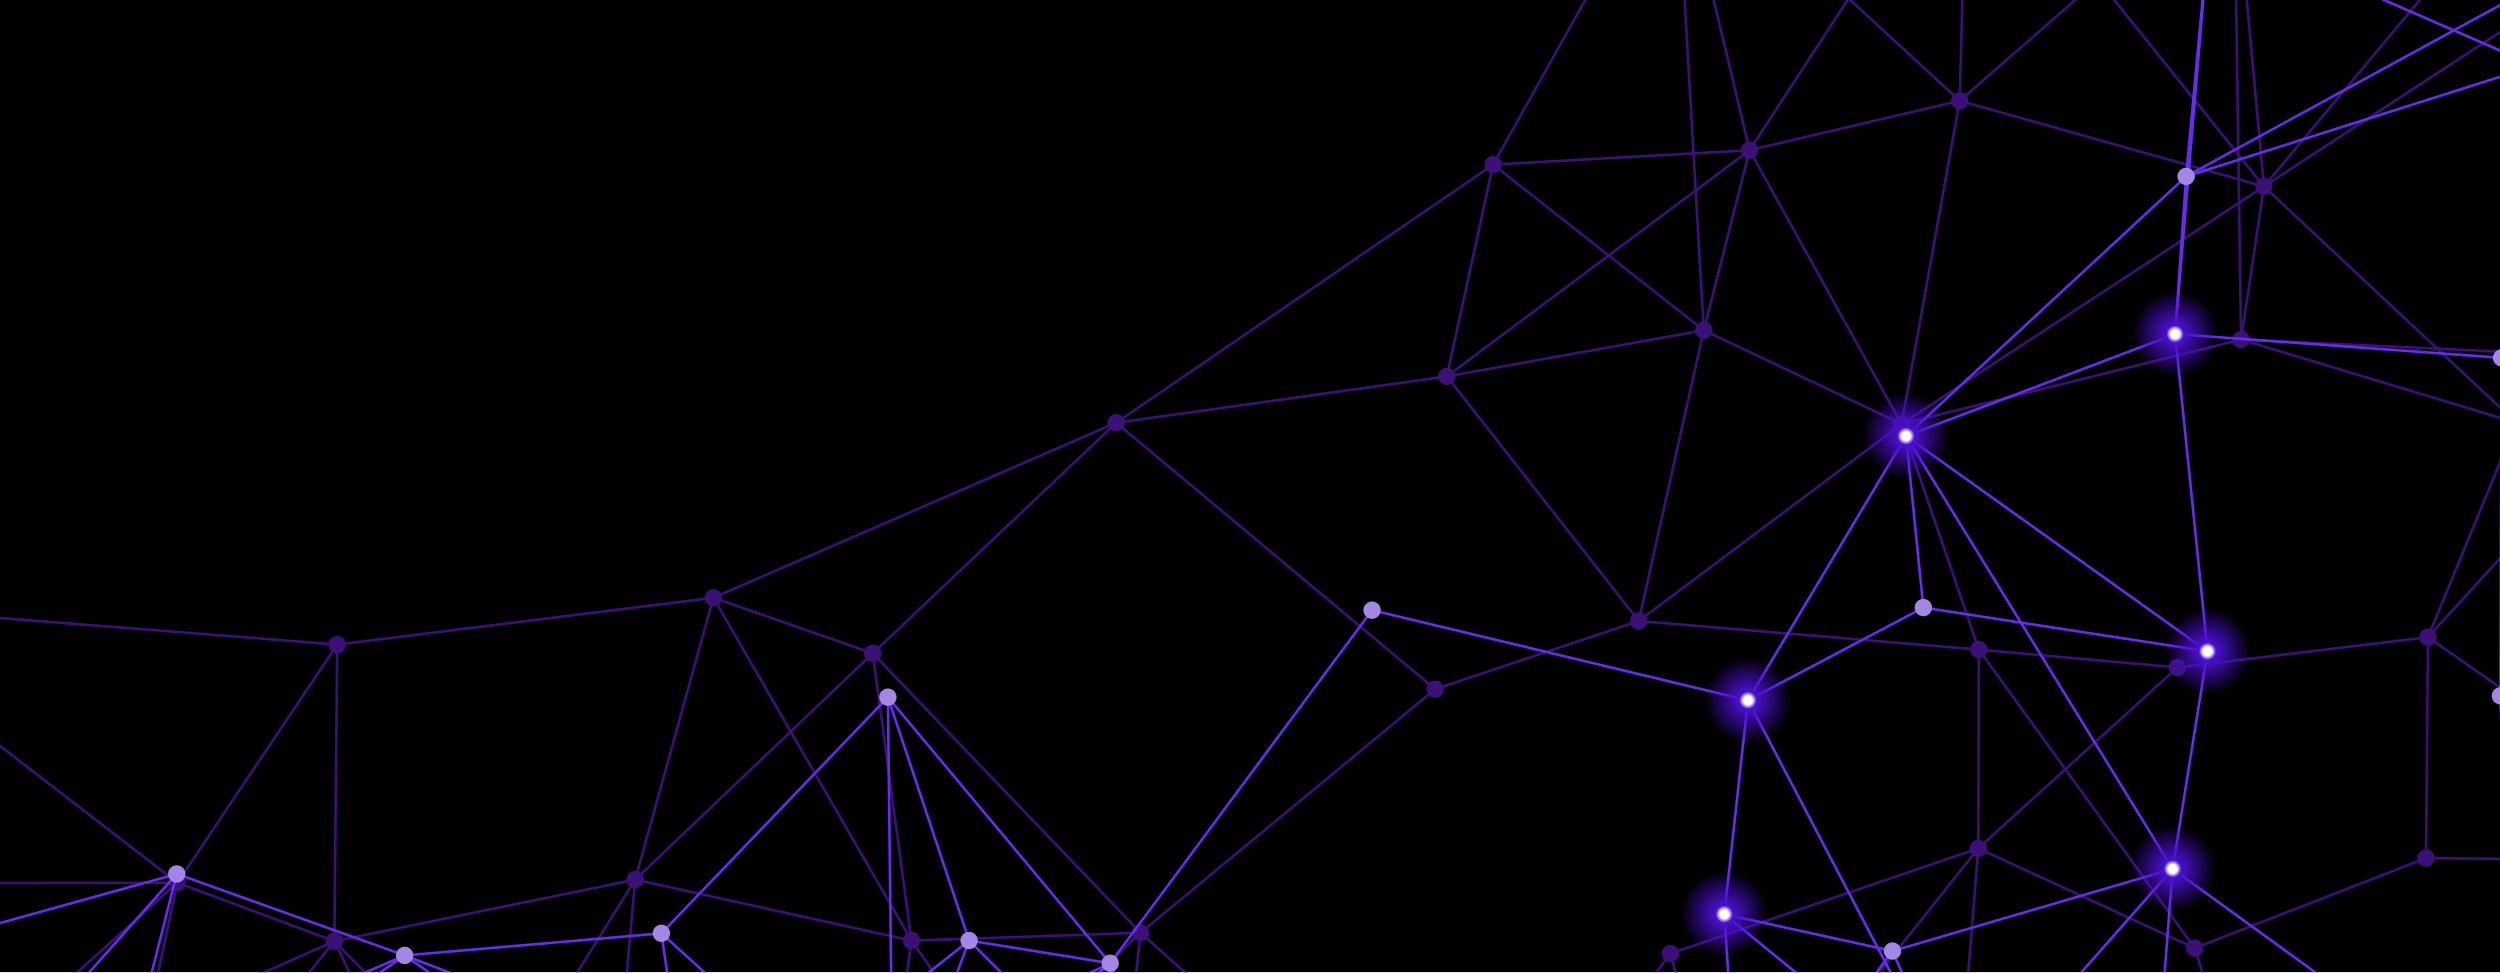
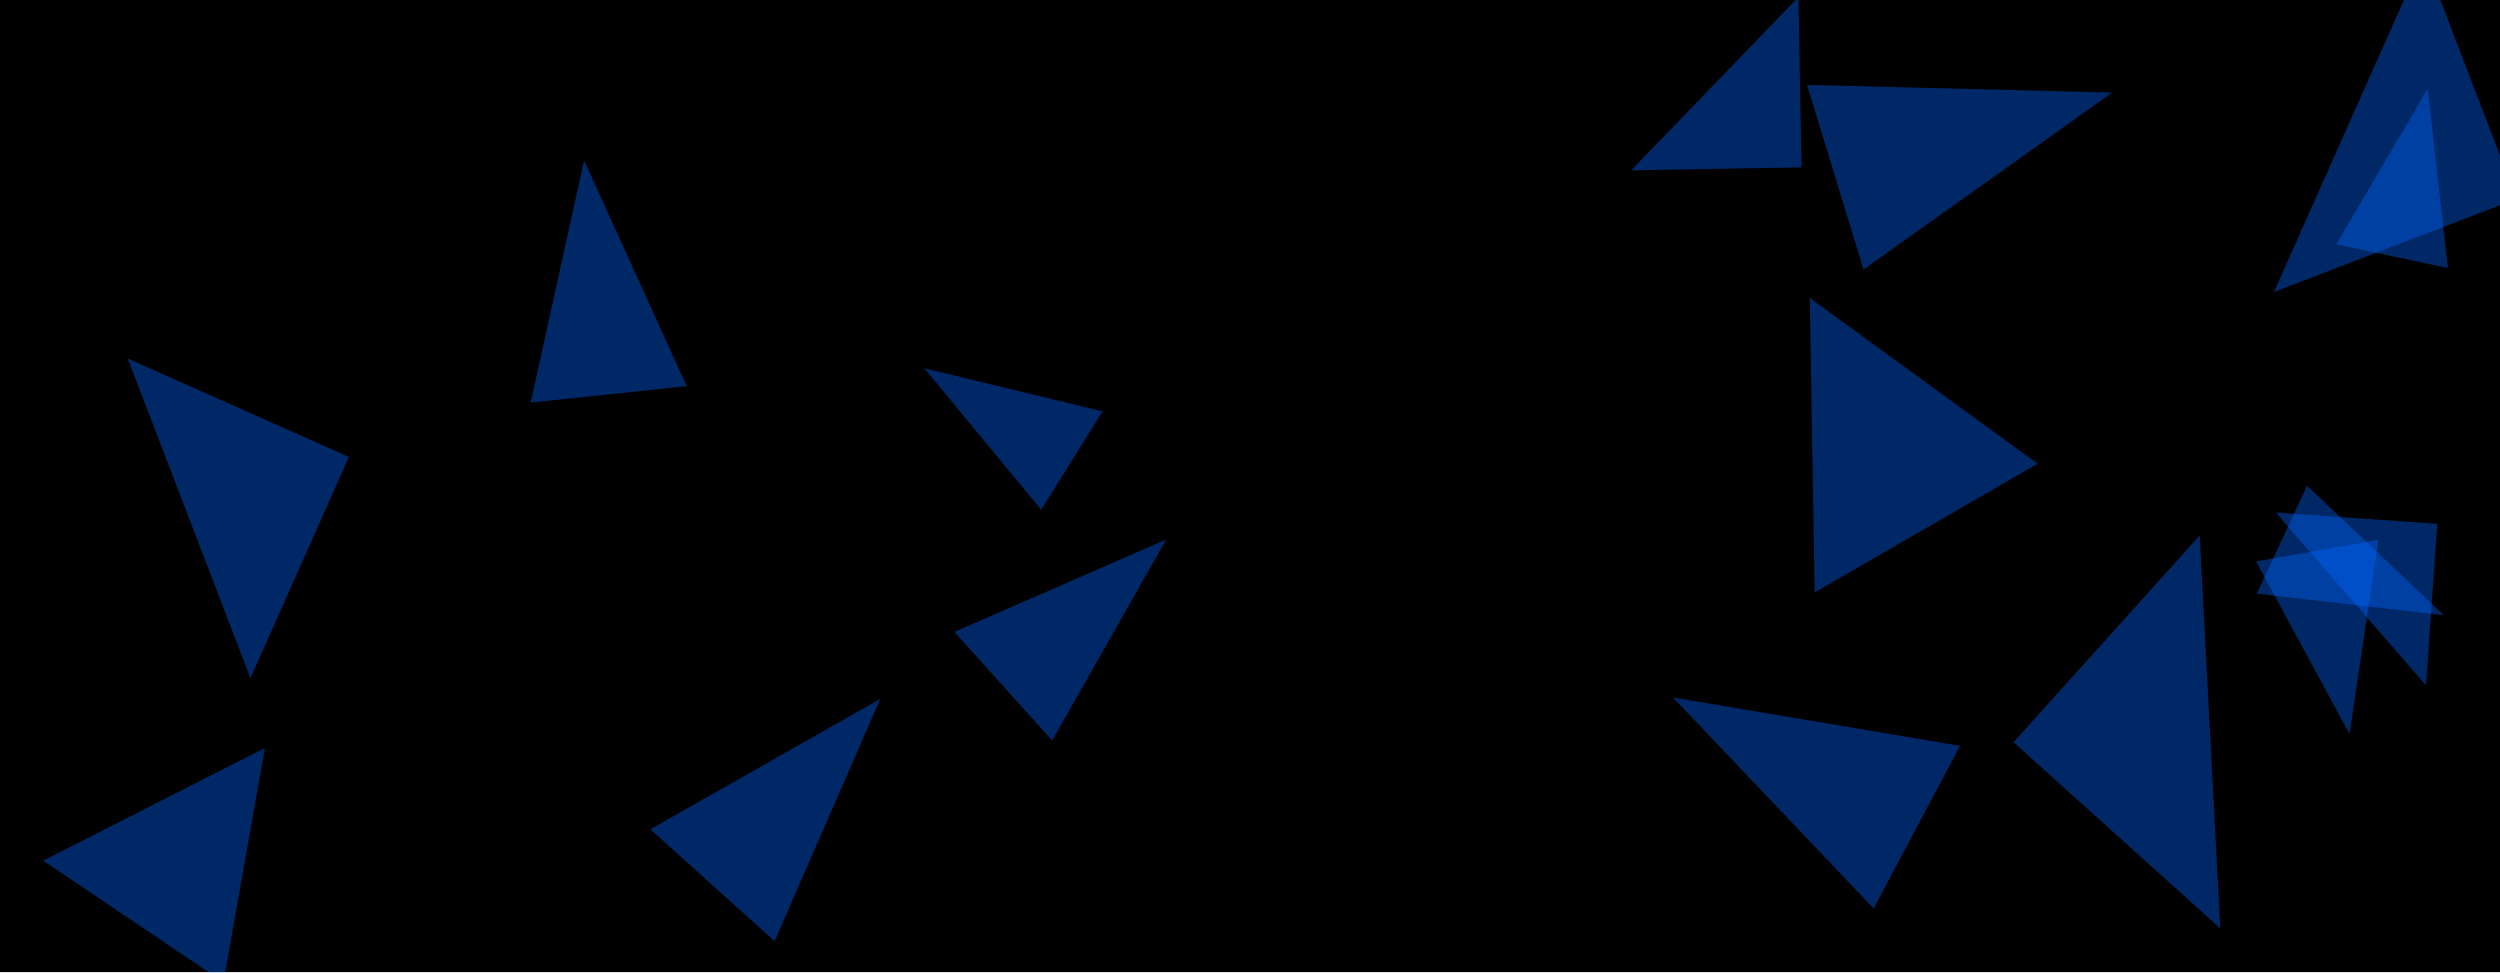
<svg xmlns="http://www.w3.org/2000/svg" version="1.1" width="1440" height="560" preserveAspectRatio="none" viewBox="0 0 1440 560">
-   <g mask="url(&quot;#SvgjsMask1006&quot;)" fill="none">
+   <g mask="url(&quot;#SvgjsMask1090&quot;)" fill="none">
    <rect width="1440" height="560" x="0" y="0" fill="rgba(0, 0, 0, 1)" />
-     <path d="M-106.39 347.61L-106.39 347.61" stroke="rgba(59, 17, 119, 1)" stroke-width="1.5" />
-     <path d="M-106.39 347.61L-79.5 508.72" stroke="rgba(59, 17, 119, 1)" stroke-width="1.5" />
-     <path d="M-106.39 347.61L102.16 508.46" stroke="rgba(59, 17, 119, 1)" stroke-width="1.5" />
-     <path d="M-106.39 347.61L194.23 371.29" stroke="rgba(59, 17, 119, 1)" stroke-width="1.5" />
-     <path d="M-106.39 347.61L-61.62 654.85" stroke="rgba(59, 17, 119, 1)" stroke-width="1.5" />
-     <path d="M-79.5 508.72L-79.5 508.72" stroke="rgba(59, 17, 119, 1)" stroke-width="1.5" />
-     <path d="M-79.5 508.72L-61.62 654.85" stroke="rgba(59, 17, 119, 1)" stroke-width="1.5" />
-     <path d="M-79.5 508.72L102.16 508.46" stroke="rgba(59, 17, 119, 1)" stroke-width="1.5" />
-     <path d="M-79.5 508.72L59.63 707.36" stroke="rgba(59, 17, 119, 1)" stroke-width="1.5" />
-     <path d="M-61.62 654.85L-61.62 654.85" stroke="rgba(59, 17, 119, 1)" stroke-width="1.5" />
-     <path d="M-61.62 654.85L59.63 707.36" stroke="rgba(59, 17, 119, 1)" stroke-width="1.5" />
-     <path d="M-61.62 654.85L102.16 508.46" stroke="rgba(59, 17, 119, 1)" stroke-width="1.5" />
-     <path d="M-61.62 654.85L192.6 542.14" stroke="rgba(59, 17, 119, 1)" stroke-width="1.5" />
-     <path d="M102.16 508.46L102.16 508.46" stroke="rgba(59, 17, 119, 1)" stroke-width="1.5" />
-     <path d="M102.16 508.46L192.6 542.14" stroke="rgba(59, 17, 119, 1)" stroke-width="1.5" />
-     <path d="M102.16 508.46L194.23 371.29" stroke="rgba(59, 17, 119, 1)" stroke-width="1.5" />
-     <path d="M59.63 707.36L59.63 707.36" stroke="rgba(59, 17, 119, 1)" stroke-width="1.5" />
-     <path d="M59.63 707.36L258.57 678.63" stroke="rgba(59, 17, 119, 1)" stroke-width="1.5" />
-     <path d="M59.63 707.36L102.16 508.46" stroke="rgba(59, 17, 119, 1)" stroke-width="1.5" />
-     <path d="M59.63 707.36L192.6 542.14" stroke="rgba(59, 17, 119, 1)" stroke-width="1.5" />
-     <path d="M194.23 371.29L194.23 371.29" stroke="rgba(59, 17, 119, 1)" stroke-width="1.5" />
-     <path d="M194.23 371.29L192.6 542.14" stroke="rgba(59, 17, 119, 1)" stroke-width="1.5" />
-     <path d="M194.23 371.29L410.91 344.29" stroke="rgba(59, 17, 119, 1)" stroke-width="1.5" />
-     <path d="M192.6 542.14L192.6 542.14" stroke="rgba(59, 17, 119, 1)" stroke-width="1.5" />
-     <path d="M192.6 542.14L258.57 678.63" stroke="rgba(59, 17, 119, 1)" stroke-width="1.5" />
-     <path d="M192.6 542.14L365.88 506.67" stroke="rgba(59, 17, 119, 1)" stroke-width="1.5" />
-     <path d="M192.6 542.14L348.34 701.42" stroke="rgba(59, 17, 119, 1)" stroke-width="1.5" />
-     <path d="M258.57 678.63L258.57 678.63" stroke="rgba(59, 17, 119, 1)" stroke-width="1.5" />
-     <path d="M258.57 678.63L348.34 701.42" stroke="rgba(59, 17, 119, 1)" stroke-width="1.5" />
-     <path d="M258.57 678.63L365.88 506.67" stroke="rgba(59, 17, 119, 1)" stroke-width="1.5" />
-     <path d="M410.91 344.29L410.91 344.29" stroke="rgba(59, 17, 119, 1)" stroke-width="1.5" />
-     <path d="M410.91 344.29L502.69 376.33" stroke="rgba(59, 17, 119, 1)" stroke-width="1.5" />
-     <path d="M410.91 344.29L365.88 506.67" stroke="rgba(59, 17, 119, 1)" stroke-width="1.5" />
-     <path d="M410.91 344.29L525 541.8" stroke="rgba(59, 17, 119, 1)" stroke-width="1.5" />
-     <path d="M410.91 344.29L642.94 243.49" stroke="rgba(59, 17, 119, 1)" stroke-width="1.5" />
-     <path d="M365.88 506.67L365.88 506.67" stroke="rgba(59, 17, 119, 1)" stroke-width="1.5" />
-     <path d="M365.88 506.67L525 541.8" stroke="rgba(59, 17, 119, 1)" stroke-width="1.5" />
-     <path d="M365.88 506.67L502.69 376.33" stroke="rgba(59, 17, 119, 1)" stroke-width="1.5" />
-     <path d="M348.34 701.42L348.34 701.42" stroke="rgba(59, 17, 119, 1)" stroke-width="1.5" />
-     <path d="M348.34 701.42L506.11 682.29" stroke="rgba(59, 17, 119, 1)" stroke-width="1.5" />
-     <path d="M348.34 701.42L365.88 506.67" stroke="rgba(59, 17, 119, 1)" stroke-width="1.5" />
-     <path d="M502.69 376.33L502.69 376.33" stroke="rgba(59, 17, 119, 1)" stroke-width="1.5" />
-     <path d="M502.69 376.33L525 541.8" stroke="rgba(59, 17, 119, 1)" stroke-width="1.5" />
-     <path d="M502.69 376.33L642.94 243.49" stroke="rgba(59, 17, 119, 1)" stroke-width="1.5" />
-     <path d="M525 541.8L525 541.8" stroke="rgba(59, 17, 119, 1)" stroke-width="1.5" />
-     <path d="M525 541.8L656.96 537.27" stroke="rgba(59, 17, 119, 1)" stroke-width="1.5" />
-     <path d="M525 541.8L506.11 682.29" stroke="rgba(59, 17, 119, 1)" stroke-width="1.5" />
-     <path d="M525 541.8L638.89 703.7" stroke="rgba(59, 17, 119, 1)" stroke-width="1.5" />
-     <path d="M506.11 682.29L506.11 682.29" stroke="rgba(59, 17, 119, 1)" stroke-width="1.5" />
-     <path d="M506.11 682.29L638.89 703.7" stroke="rgba(59, 17, 119, 1)" stroke-width="1.5" />
-     <path d="M642.94 243.49L642.94 243.49" stroke="rgba(59, 17, 119, 1)" stroke-width="1.5" />
-     <path d="M642.94 243.49L833.39 216.8" stroke="rgba(59, 17, 119, 1)" stroke-width="1.5" />
-     <path d="M642.94 243.49L826.65 396.95" stroke="rgba(59, 17, 119, 1)" stroke-width="1.5" />
-     <path d="M642.94 243.49L860.04 94.81" stroke="rgba(59, 17, 119, 1)" stroke-width="1.5" />
-     <path d="M656.96 537.27L656.96 537.27" stroke="rgba(59, 17, 119, 1)" stroke-width="1.5" />
-     <path d="M656.96 537.27L638.89 703.7" stroke="rgba(59, 17, 119, 1)" stroke-width="1.5" />
-     <path d="M656.96 537.27L506.11 682.29" stroke="rgba(59, 17, 119, 1)" stroke-width="1.5" />
-     <path d="M656.96 537.27L826.65 396.95" stroke="rgba(59, 17, 119, 1)" stroke-width="1.5" />
-     <path d="M656.96 537.27L502.69 376.33" stroke="rgba(59, 17, 119, 1)" stroke-width="1.5" />
-     <path d="M638.89 703.7L638.89 703.7" stroke="rgba(59, 17, 119, 1)" stroke-width="1.5" />
-     <path d="M638.89 703.7L844.93 705.57" stroke="rgba(59, 17, 119, 1)" stroke-width="1.5" />
-     <path d="M860.04 94.81L860.04 94.81" stroke="rgba(59, 17, 119, 1)" stroke-width="1.5" />
-     <path d="M860.04 94.81L833.39 216.8" stroke="rgba(59, 17, 119, 1)" stroke-width="1.5" />
-     <path d="M860.04 94.81L1007.75 86.51" stroke="rgba(59, 17, 119, 1)" stroke-width="1.5" />
-     <path d="M860.04 94.81L981.38 190.26" stroke="rgba(59, 17, 119, 1)" stroke-width="1.5" />
-     <path d="M860.04 94.81L964.96 -92.75" stroke="rgba(59, 17, 119, 1)" stroke-width="1.5" />
-     <path d="M833.39 216.8L833.39 216.8" stroke="rgba(59, 17, 119, 1)" stroke-width="1.5" />
-     <path d="M833.39 216.8L981.38 190.26" stroke="rgba(59, 17, 119, 1)" stroke-width="1.5" />
-     <path d="M833.39 216.8L943.91 357.71" stroke="rgba(59, 17, 119, 1)" stroke-width="1.5" />
-     <path d="M826.65 396.95L826.65 396.95" stroke="rgba(59, 17, 119, 1)" stroke-width="1.5" />
-     <path d="M826.65 396.95L943.91 357.71" stroke="rgba(59, 17, 119, 1)" stroke-width="1.5" />
-     <path d="M844.93 705.57L844.93 705.57" stroke="rgba(59, 17, 119, 1)" stroke-width="1.5" />
-     <path d="M844.93 705.57L994.85 670.25" stroke="rgba(59, 17, 119, 1)" stroke-width="1.5" />
-     <path d="M844.93 705.57L962.17 549.24" stroke="rgba(59, 17, 119, 1)" stroke-width="1.5" />
-     <path d="M844.93 705.57L656.96 537.27" stroke="rgba(59, 17, 119, 1)" stroke-width="1.5" />
-     <path d="M844.93 705.57L1124.58 673.43" stroke="rgba(59, 17, 119, 1)" stroke-width="1.5" />
-     <path d="M964.96 -92.75L964.96 -92.75" stroke="rgba(59, 17, 119, 1)" stroke-width="1.5" />
-     <path d="M964.96 -92.75L1133.06 -105.54" stroke="rgba(59, 17, 119, 1)" stroke-width="1.5" />
-     <path d="M964.96 -92.75L1007.75 86.51" stroke="rgba(59, 17, 119, 1)" stroke-width="1.5" />
-     <path d="M964.96 -92.75L1128.79 58.04" stroke="rgba(59, 17, 119, 1)" stroke-width="1.5" />
-     <path d="M964.96 -92.75L981.38 190.26" stroke="rgba(59, 17, 119, 1)" stroke-width="1.5" />
-     <path d="M1007.75 86.51L1007.75 86.51" stroke="rgba(59, 17, 119, 1)" stroke-width="1.5" />
-     <path d="M1007.75 86.51L981.38 190.26" stroke="rgba(59, 17, 119, 1)" stroke-width="1.5" />
-     <path d="M1007.75 86.51L1128.79 58.04" stroke="rgba(59, 17, 119, 1)" stroke-width="1.5" />
-     <path d="M1007.75 86.51L1095.31 244.25" stroke="rgba(59, 17, 119, 1)" stroke-width="1.5" />
-     <path d="M1007.75 86.51L833.39 216.8" stroke="rgba(59, 17, 119, 1)" stroke-width="1.5" />
-     <path d="M981.38 190.26L981.38 190.26" stroke="rgba(59, 17, 119, 1)" stroke-width="1.5" />
-     <path d="M981.38 190.26L1095.31 244.25" stroke="rgba(59, 17, 119, 1)" stroke-width="1.5" />
-     <path d="M981.38 190.26L943.91 357.71" stroke="rgba(59, 17, 119, 1)" stroke-width="1.5" />
-     <path d="M943.91 357.71L943.91 357.71" stroke="rgba(59, 17, 119, 1)" stroke-width="1.5" />
-     <path d="M962.17 549.24L962.17 549.24" stroke="rgba(59, 17, 119, 1)" stroke-width="1.5" />
-     <path d="M962.17 549.24L994.85 670.25" stroke="rgba(59, 17, 119, 1)" stroke-width="1.5" />
-     <path d="M962.17 549.24L1139.49 488.65" stroke="rgba(59, 17, 119, 1)" stroke-width="1.5" />
-     <path d="M994.85 670.25L994.85 670.25" stroke="rgba(59, 17, 119, 1)" stroke-width="1.5" />
-     <path d="M994.85 670.25L1124.58 673.43" stroke="rgba(59, 17, 119, 1)" stroke-width="1.5" />
-     <path d="M1133.06 -105.54L1133.06 -105.54" stroke="rgba(59, 17, 119, 1)" stroke-width="1.5" />
-     <path d="M1133.06 -105.54L1286.8 -79.76" stroke="rgba(59, 17, 119, 1)" stroke-width="1.5" />
-     <path d="M1133.06 -105.54L1128.79 58.04" stroke="rgba(59, 17, 119, 1)" stroke-width="1.5" />
-     <path d="M1133.06 -105.54L1007.75 86.51" stroke="rgba(59, 17, 119, 1)" stroke-width="1.5" />
-     <path d="M1133.06 -105.54L1304.03 107.42" stroke="rgba(59, 17, 119, 1)" stroke-width="1.5" />
-     <path d="M1133.06 -105.54L1430.69 -44.12" stroke="rgba(59, 17, 119, 1)" stroke-width="1.5" />
-     <path d="M1128.79 58.04L1128.79 58.04" stroke="rgba(59, 17, 119, 1)" stroke-width="1.5" />
-     <path d="M1095.31 244.25L1095.31 244.25" stroke="rgba(59, 17, 119, 1)" stroke-width="1.5" />
-     <path d="M1095.31 244.25L1139.79 374.19" stroke="rgba(59, 17, 119, 1)" stroke-width="1.5" />
-     <path d="M1095.31 244.25L1128.79 58.04" stroke="rgba(59, 17, 119, 1)" stroke-width="1.5" />
-     <path d="M1095.31 244.25L943.91 357.71" stroke="rgba(59, 17, 119, 1)" stroke-width="1.5" />
-     <path d="M1095.31 244.25L1290.86 195.58" stroke="rgba(59, 17, 119, 1)" stroke-width="1.5" />
-     <path d="M1139.79 374.19L1139.79 374.19" stroke="rgba(59, 17, 119, 1)" stroke-width="1.5" />
-     <path d="M1139.79 374.19L1139.49 488.65" stroke="rgba(59, 17, 119, 1)" stroke-width="1.5" />
-     <path d="M1139.79 374.19L1254.17 384.46" stroke="rgba(59, 17, 119, 1)" stroke-width="1.5" />
-     <path d="M1139.79 374.19L943.91 357.71" stroke="rgba(59, 17, 119, 1)" stroke-width="1.5" />
-     <path d="M1139.79 374.19L1264.18 546.11" stroke="rgba(59, 17, 119, 1)" stroke-width="1.5" />
-     <path d="M1139.49 488.65L1139.49 488.65" stroke="rgba(59, 17, 119, 1)" stroke-width="1.5" />
-     <path d="M1139.49 488.65L1264.18 546.11" stroke="rgba(59, 17, 119, 1)" stroke-width="1.5" />
-     <path d="M1139.49 488.65L1254.17 384.46" stroke="rgba(59, 17, 119, 1)" stroke-width="1.5" />
-     <path d="M1139.49 488.65L1124.58 673.43" stroke="rgba(59, 17, 119, 1)" stroke-width="1.5" />
-     <path d="M1139.49 488.65L994.85 670.25" stroke="rgba(59, 17, 119, 1)" stroke-width="1.5" />
-     <path d="M1124.58 673.43L1124.58 673.43" stroke="rgba(59, 17, 119, 1)" stroke-width="1.5" />
-     <path d="M1124.58 673.43L1308.22 687.14" stroke="rgba(59, 17, 119, 1)" stroke-width="1.5" />
-     <path d="M1286.8 -79.76L1286.8 -79.76" stroke="rgba(59, 17, 119, 1)" stroke-width="1.5" />
-     <path d="M1286.8 -79.76L1430.69 -44.12" stroke="rgba(59, 17, 119, 1)" stroke-width="1.5" />
-     <path d="M1286.8 -79.76L1304.03 107.42" stroke="rgba(59, 17, 119, 1)" stroke-width="1.5" />
-     <path d="M1286.8 -79.76L1128.79 58.04" stroke="rgba(59, 17, 119, 1)" stroke-width="1.5" />
-     <path d="M1286.8 -79.76L1550.36 -53.66" stroke="rgba(59, 17, 119, 1)" stroke-width="1.5" />
-     <path d="M1286.8 -79.76L1290.86 195.58" stroke="rgba(59, 17, 119, 1)" stroke-width="1.5" />
-     <path d="M1304.03 107.42L1304.03 107.42" stroke="rgba(59, 17, 119, 1)" stroke-width="1.5" />
-     <path d="M1304.03 107.42L1290.86 195.58" stroke="rgba(59, 17, 119, 1)" stroke-width="1.5" />
-     <path d="M1304.03 107.42L1128.79 58.04" stroke="rgba(59, 17, 119, 1)" stroke-width="1.5" />
-     <path d="M1304.03 107.42L1430.69 -44.12" stroke="rgba(59, 17, 119, 1)" stroke-width="1.5" />
-     <path d="M1304.03 107.42L1449.43 243.51" stroke="rgba(59, 17, 119, 1)" stroke-width="1.5" />
-     <path d="M1304.03 107.42L1095.31 244.25" stroke="rgba(59, 17, 119, 1)" stroke-width="1.5" />
-     <path d="M1290.86 195.58L1290.86 195.58" stroke="rgba(59, 17, 119, 1)" stroke-width="1.5" />
-     <path d="M1290.86 195.58L1449.43 243.51" stroke="rgba(59, 17, 119, 1)" stroke-width="1.5" />
-     <path d="M1254.17 384.46L1254.17 384.46" stroke="rgba(59, 17, 119, 1)" stroke-width="1.5" />
-     <path d="M1254.17 384.46L1398.51 367.01" stroke="rgba(59, 17, 119, 1)" stroke-width="1.5" />
-     <path d="M1264.18 546.11L1264.18 546.11" stroke="rgba(59, 17, 119, 1)" stroke-width="1.5" />
-     <path d="M1264.18 546.11L1397.38 494.27" stroke="rgba(59, 17, 119, 1)" stroke-width="1.5" />
-     <path d="M1264.18 546.11L1308.22 687.14" stroke="rgba(59, 17, 119, 1)" stroke-width="1.5" />
-     <path d="M1308.22 687.14L1308.22 687.14" stroke="rgba(59, 17, 119, 1)" stroke-width="1.5" />
-     <path d="M1308.22 687.14L1443.51 696.61" stroke="rgba(59, 17, 119, 1)" stroke-width="1.5" />
-     <path d="M1430.69 -44.12L1430.69 -44.12" stroke="rgba(59, 17, 119, 1)" stroke-width="1.5" />
-     <path d="M1430.69 -44.12L1550.36 -53.66" stroke="rgba(59, 17, 119, 1)" stroke-width="1.5" />
-     <path d="M1430.69 -44.12L1582.02 42.37" stroke="rgba(59, 17, 119, 1)" stroke-width="1.5" />
-     <path d="M1430.69 -44.12L1544.28 207.46" stroke="rgba(59, 17, 119, 1)" stroke-width="1.5" />
-     <path d="M1449.43 243.51L1449.43 243.51" stroke="rgba(59, 17, 119, 1)" stroke-width="1.5" />
-     <path d="M1449.43 243.51L1544.28 207.46" stroke="rgba(59, 17, 119, 1)" stroke-width="1.5" />
-     <path d="M1449.43 243.51L1398.51 367.01" stroke="rgba(59, 17, 119, 1)" stroke-width="1.5" />
-     <path d="M1398.51 367.01L1398.51 367.01" stroke="rgba(59, 17, 119, 1)" stroke-width="1.5" />
-     <path d="M1398.51 367.01L1397.38 494.27" stroke="rgba(59, 17, 119, 1)" stroke-width="1.5" />
-     <path d="M1397.38 494.27L1397.38 494.27" stroke="rgba(59, 17, 119, 1)" stroke-width="1.5" />
-     <path d="M1443.51 696.61L1443.51 696.61" stroke="rgba(59, 17, 119, 1)" stroke-width="1.5" />
-     <path d="M1443.51 696.61L1540.55 697.55" stroke="rgba(59, 17, 119, 1)" stroke-width="1.5" />
-     <path d="M1550.36 -53.66L1550.36 -53.66" stroke="rgba(59, 17, 119, 1)" stroke-width="1.5" />
-     <path d="M1550.36 -53.66L1582.02 42.37" stroke="rgba(59, 17, 119, 1)" stroke-width="1.5" />
-     <path d="M1550.36 -53.66L1544.28 207.46" stroke="rgba(59, 17, 119, 1)" stroke-width="1.5" />
-     <path d="M1550.36 -53.66L1304.03 107.42" stroke="rgba(59, 17, 119, 1)" stroke-width="1.5" />
-     <path d="M1582.02 42.37L1582.02 42.37" stroke="rgba(59, 17, 119, 1)" stroke-width="1.5" />
-     <path d="M1582.02 42.37L1544.28 207.46" stroke="rgba(59, 17, 119, 1)" stroke-width="1.5" />
-     <path d="M1544.28 207.46L1544.28 207.46" stroke="rgba(59, 17, 119, 1)" stroke-width="1.5" />
-     <path d="M1544.28 207.46L1590.24 339.28" stroke="rgba(59, 17, 119, 1)" stroke-width="1.5" />
-     <path d="M1544.28 207.46L1398.51 367.01" stroke="rgba(59, 17, 119, 1)" stroke-width="1.5" />
-     <path d="M1544.28 207.46L1290.86 195.58" stroke="rgba(59, 17, 119, 1)" stroke-width="1.5" />
-     <path d="M1590.24 339.28L1590.24 339.28" stroke="rgba(59, 17, 119, 1)" stroke-width="1.5" />
-     <path d="M1583.22 496.07L1583.22 496.07" stroke="rgba(59, 17, 119, 1)" stroke-width="1.5" />
-     <path d="M1583.22 496.07L1590.24 339.28" stroke="rgba(59, 17, 119, 1)" stroke-width="1.5" />
-     <path d="M1583.22 496.07L1397.38 494.27" stroke="rgba(59, 17, 119, 1)" stroke-width="1.5" />
-     <path d="M1583.22 496.07L1540.55 697.55" stroke="rgba(59, 17, 119, 1)" stroke-width="1.5" />
-     <path d="M1583.22 496.07L1398.51 367.01" stroke="rgba(59, 17, 119, 1)" stroke-width="1.5" />
-     <path d="M1583.22 496.07L1443.51 696.61" stroke="rgba(59, 17, 119, 1)" stroke-width="1.5" />
-     <path d="M1583.22 496.07L1449.43 243.51" stroke="rgba(59, 17, 119, 1)" stroke-width="1.5" />
-     <path d="M1540.55 697.55L1540.55 697.55" stroke="rgba(59, 17, 119, 1)" stroke-width="1.5" />
-     <circle r="5" cx="-106.39" cy="347.61" fill="rgba(59, 17, 119, 1)" />
-     <circle r="5" cx="-79.5" cy="508.72" fill="rgba(59, 17, 119, 1)" />
-     <circle r="5" cx="-61.62" cy="654.85" fill="rgba(59, 17, 119, 1)" />
-     <circle r="5" cx="102.16" cy="508.46" fill="rgba(59, 17, 119, 1)" />
-     <circle r="5" cx="59.63" cy="707.36" fill="rgba(59, 17, 119, 1)" />
-     <circle r="5" cx="194.23" cy="371.29" fill="rgba(59, 17, 119, 1)" />
-     <circle r="5" cx="192.6" cy="542.14" fill="rgba(59, 17, 119, 1)" />
-     <circle r="5" cx="258.57" cy="678.63" fill="rgba(59, 17, 119, 1)" />
-     <circle r="5" cx="410.91" cy="344.29" fill="rgba(59, 17, 119, 1)" />
-     <circle r="5" cx="365.88" cy="506.67" fill="rgba(59, 17, 119, 1)" />
-     <circle r="5" cx="348.34" cy="701.42" fill="rgba(59, 17, 119, 1)" />
-     <circle r="5" cx="502.69" cy="376.33" fill="rgba(59, 17, 119, 1)" />
-     <circle r="5" cx="525" cy="541.8" fill="rgba(59, 17, 119, 1)" />
-     <circle r="5" cx="506.11" cy="682.29" fill="rgba(59, 17, 119, 1)" />
-     <circle r="5" cx="642.94" cy="243.49" fill="rgba(59, 17, 119, 1)" />
-     <circle r="5" cx="656.96" cy="537.27" fill="rgba(59, 17, 119, 1)" />
-     <circle r="5" cx="638.89" cy="703.7" fill="rgba(59, 17, 119, 1)" />
-     <circle r="5" cx="860.04" cy="94.81" fill="rgba(59, 17, 119, 1)" />
-     <circle r="5" cx="833.39" cy="216.8" fill="rgba(59, 17, 119, 1)" />
-     <circle r="5" cx="826.65" cy="396.95" fill="rgba(59, 17, 119, 1)" />
-     <circle r="5" cx="844.93" cy="705.57" fill="rgba(59, 17, 119, 1)" />
-     <circle r="5" cx="964.96" cy="-92.75" fill="rgba(59, 17, 119, 1)" />
-     <circle r="5" cx="1007.75" cy="86.51" fill="rgba(59, 17, 119, 1)" />
-     <circle r="5" cx="981.38" cy="190.26" fill="rgba(59, 17, 119, 1)" />
-     <circle r="5" cx="943.91" cy="357.71" fill="rgba(59, 17, 119, 1)" />
-     <circle r="5" cx="962.17" cy="549.24" fill="rgba(59, 17, 119, 1)" />
-     <circle r="5" cx="994.85" cy="670.25" fill="rgba(59, 17, 119, 1)" />
-     <circle r="5" cx="1133.06" cy="-105.54" fill="rgba(59, 17, 119, 1)" />
-     <circle r="5" cx="1128.79" cy="58.04" fill="rgba(59, 17, 119, 1)" />
-     <circle r="5" cx="1095.31" cy="244.25" fill="rgba(59, 17, 119, 1)" />
-     <circle r="5" cx="1139.79" cy="374.19" fill="rgba(59, 17, 119, 1)" />
-     <circle r="5" cx="1139.49" cy="488.65" fill="rgba(59, 17, 119, 1)" />
-     <circle r="5" cx="1124.58" cy="673.43" fill="rgba(59, 17, 119, 1)" />
-     <circle r="5" cx="1286.8" cy="-79.76" fill="rgba(59, 17, 119, 1)" />
-     <circle r="5" cx="1304.03" cy="107.42" fill="rgba(59, 17, 119, 1)" />
-     <circle r="5" cx="1290.86" cy="195.58" fill="rgba(59, 17, 119, 1)" />
-     <circle r="5" cx="1254.17" cy="384.46" fill="rgba(59, 17, 119, 1)" />
-     <circle r="5" cx="1264.18" cy="546.11" fill="rgba(59, 17, 119, 1)" />
-     <circle r="5" cx="1308.22" cy="687.14" fill="rgba(59, 17, 119, 1)" />
-     <circle r="5" cx="1430.69" cy="-44.12" fill="rgba(59, 17, 119, 1)" />
-     <circle r="5" cx="1449.43" cy="243.51" fill="rgba(59, 17, 119, 1)" />
-     <circle r="5" cx="1398.51" cy="367.01" fill="rgba(59, 17, 119, 1)" />
-     <circle r="5" cx="1397.38" cy="494.27" fill="rgba(59, 17, 119, 1)" />
-     <circle r="5" cx="1443.51" cy="696.61" fill="rgba(59, 17, 119, 1)" />
-     <circle r="5" cx="1550.36" cy="-53.66" fill="rgba(59, 17, 119, 1)" />
-     <circle r="5" cx="1582.02" cy="42.37" fill="rgba(59, 17, 119, 1)" />
-     <circle r="5" cx="1544.28" cy="207.46" fill="rgba(59, 17, 119, 1)" />
-     <circle r="5" cx="1590.24" cy="339.28" fill="rgba(59, 17, 119, 1)" />
-     <circle r="5" cx="1583.22" cy="496.07" fill="rgba(59, 17, 119, 1)" />
-     <circle r="5" cx="1540.55" cy="697.55" fill="rgba(59, 17, 119, 1)" />
-     <path d="M692.63 676.05L692.63 676.05" stroke="hsl(258.5, 86.2%, 55.6%)" stroke-width="1.5" />
-     <path d="M692.63 676.05L639.48 554.84" stroke="hsl(258.5, 86.2%, 55.6%)" stroke-width="1.5" />
-     <path d="M692.63 676.05L840.37 681.48" stroke="hsl(258.5, 86.2%, 55.6%)" stroke-width="1.5" />
-     <path d="M692.63 676.05L514.45 658.72" stroke="hsl(258.5, 86.2%, 55.6%)" stroke-width="1.5" />
-     <path d="M692.63 676.05L558.21 541.77" stroke="hsl(258.5, 86.2%, 55.6%)" stroke-width="1.5" />
-     <path d="M692.63 676.05L399.86 667.02" stroke="hsl(258.5, 86.2%, 55.6%)" stroke-width="1.5" />
-     <path d="M692.63 676.05L1002.37 665.84" stroke="hsl(258.5, 86.2%, 55.6%)" stroke-width="1.5" />
-     <path d="M1006.81 403.37L1006.81 403.37" stroke="hsl(258.5, 86.2%, 55.6%)" stroke-width="1.5" />
-     <path d="M1006.81 403.37L1107.86 349.99" stroke="hsl(258.5, 86.2%, 55.6%)" stroke-width="1.5" />
-     <path d="M1006.81 403.37L993.21 526.6" stroke="hsl(258.5, 86.2%, 55.6%)" stroke-width="1.5" />
-     <path d="M993.21 526.6L993.21 526.6" stroke="hsl(258.5, 86.2%, 55.6%)" stroke-width="1.5" />
-     <path d="M993.21 526.6L1090.04 547.8" stroke="hsl(258.5, 86.2%, 55.6%)" stroke-width="1.5" />
-     <path d="M993.21 526.6L1002.37 665.84" stroke="hsl(258.5, 86.2%, 55.6%)" stroke-width="1.5" />
-     <path d="M993.21 526.6L1129.93 638.18" stroke="hsl(258.5, 86.2%, 55.6%)" stroke-width="1.5" />
-     <path d="M1097.85 251.17L1097.85 251.17" stroke="hsl(258.5, 86.2%, 55.6%)" stroke-width="1.5" />
-     <path d="M1097.85 251.17L1107.86 349.99" stroke="hsl(258.5, 86.2%, 55.6%)" stroke-width="1.5" />
-     <path d="M1097.85 251.17L1252.87 192.43" stroke="hsl(258.5, 86.2%, 55.6%)" stroke-width="1.5" />
-     <path d="M1097.85 251.17L1006.81 403.37" stroke="hsl(258.5, 86.2%, 55.6%)" stroke-width="1.5" />
-     <path d="M1097.85 251.17L1271.52 375.18" stroke="hsl(258.5, 86.2%, 55.6%)" stroke-width="1.5" />
-     <path d="M1097.85 251.17L1259.21 101.61" stroke="hsl(258.5, 86.2%, 55.6%)" stroke-width="1.5" />
-     <path d="M1097.85 251.17L1251.43 500.49" stroke="hsl(258.5, 86.2%, 55.6%)" stroke-width="1.5" />
-     <path d="M1129.93 638.18L1129.93 638.18" stroke="hsl(258.5, 86.2%, 55.6%)" stroke-width="1.5" />
-     <path d="M1129.93 638.18L1090.04 547.8" stroke="hsl(258.5, 86.2%, 55.6%)" stroke-width="1.5" />
-     <path d="M1129.93 638.18L1238.96 663.1" stroke="hsl(258.5, 86.2%, 55.6%)" stroke-width="1.5" />
-     <path d="M1129.93 638.18L1002.37 665.84" stroke="hsl(258.5, 86.2%, 55.6%)" stroke-width="1.5" />
-     <path d="M1129.93 638.18L1251.43 500.49" stroke="hsl(258.5, 86.2%, 55.6%)" stroke-width="1.5" />
-     <path d="M1129.93 638.18L1006.81 403.37" stroke="hsl(258.5, 86.2%, 55.6%)" stroke-width="1.5" />
-     <path d="M1252.87 192.43L1252.87 192.43" stroke="hsl(258.5, 86.2%, 55.6%)" stroke-width="1.5" />
-     <path d="M1252.87 192.43L1259.21 101.61" stroke="hsl(258.5, 86.2%, 55.6%)" stroke-width="1.5" />
-     <path d="M1252.87 192.43L1271.52 375.18" stroke="hsl(258.5, 86.2%, 55.6%)" stroke-width="1.5" />
-     <path d="M1271.52 375.18L1271.52 375.18" stroke="hsl(258.5, 86.2%, 55.6%)" stroke-width="1.5" />
-     <path d="M1271.52 375.18L1251.43 500.49" stroke="hsl(258.5, 86.2%, 55.6%)" stroke-width="1.5" />
-     <path d="M1271.52 375.18L1107.86 349.99" stroke="hsl(258.5, 86.2%, 55.6%)" stroke-width="1.5" />
-     <path d="M1251.43 500.49L1251.43 500.49" stroke="hsl(258.5, 86.2%, 55.6%)" stroke-width="1.5" />
-     <path d="M1251.43 500.49L1238.96 663.1" stroke="hsl(258.5, 86.2%, 55.6%)" stroke-width="1.5" />
-     <path d="M1251.43 500.49L1090.04 547.8" stroke="hsl(258.5, 86.2%, 55.6%)" stroke-width="1.5" />
-     <path d="M1238.96 663.1L1238.96 663.1" stroke="hsl(258.5, 86.2%, 55.6%)" stroke-width="1.5" />
-     <path d="M1588.57 -78.04L1588.57 -78.04" stroke="hsl(258.5, 86.2%, 55.6%)" stroke-width="1.5" />
-     <path d="M1588.57 -78.04L1579.78 60.56" stroke="hsl(258.5, 86.2%, 55.6%)" stroke-width="1.5" />
-     <path d="M1588.57 -78.04L1460.08 37.88" stroke="hsl(258.5, 86.2%, 55.6%)" stroke-width="1.5" />
-     <path d="M1588.57 -78.04L1606.23 220.49" stroke="hsl(258.5, 86.2%, 55.6%)" stroke-width="1.5" />
-     <path d="M1588.57 -78.04L1272.75 -43.81" stroke="hsl(258.5, 86.2%, 55.6%)" stroke-width="1.5" />
-     <path d="M1588.57 -78.04L1440.92 206.12" stroke="hsl(258.5, 86.2%, 55.6%)" stroke-width="1.5" />
-     <path d="M1588.57 -78.04L1259.21 101.61" stroke="hsl(258.5, 86.2%, 55.6%)" stroke-width="1.5" />
-     <path d="M-109.26 562.04L-109.26 562.04" stroke="hsl(258.5, 86.2%, 55.6%)" stroke-width="1.5" />
-     <path d="M-109.26 562.04L-48.18 672.04" stroke="hsl(258.5, 86.2%, 55.6%)" stroke-width="1.5" />
-     <path d="M-109.26 562.04L59.34 670.7" stroke="hsl(258.5, 86.2%, 55.6%)" stroke-width="1.5" />
-     <path d="M-48.18 672.04L-48.18 672.04" stroke="hsl(258.5, 86.2%, 55.6%)" stroke-width="1.5" />
-     <path d="M-48.18 672.04L59.34 670.7" stroke="hsl(258.5, 86.2%, 55.6%)" stroke-width="1.5" />
-     <path d="M-48.18 672.04L101.81 503.4" stroke="hsl(258.5, 86.2%, 55.6%)" stroke-width="1.5" />
-     <path d="M-48.18 672.04L233.09 550.32" stroke="hsl(258.5, 86.2%, 55.6%)" stroke-width="1.5" />
-     <path d="M-48.18 672.04L399.86 667.02" stroke="hsl(258.5, 86.2%, 55.6%)" stroke-width="1.5" />
-     <path d="M101.81 503.4L101.81 503.4" stroke="hsl(258.5, 86.2%, 55.6%)" stroke-width="1.5" />
-     <path d="M101.81 503.4L233.09 550.32" stroke="hsl(258.5, 86.2%, 55.6%)" stroke-width="1.5" />
-     <path d="M101.81 503.4L59.34 670.7" stroke="hsl(258.5, 86.2%, 55.6%)" stroke-width="1.5" />
-     <path d="M101.81 503.4L-109.26 562.04" stroke="hsl(258.5, 86.2%, 55.6%)" stroke-width="1.5" />
-     <path d="M59.34 670.7L59.34 670.7" stroke="hsl(258.5, 86.2%, 55.6%)" stroke-width="1.5" />
-     <path d="M233.09 550.32L233.09 550.32" stroke="hsl(258.5, 86.2%, 55.6%)" stroke-width="1.5" />
-     <path d="M233.09 550.32L380.98 537.59" stroke="hsl(258.5, 86.2%, 55.6%)" stroke-width="1.5" />
-     <path d="M233.09 550.32L399.86 667.02" stroke="hsl(258.5, 86.2%, 55.6%)" stroke-width="1.5" />
-     <path d="M233.09 550.32L59.34 670.7" stroke="hsl(258.5, 86.2%, 55.6%)" stroke-width="1.5" />
-     <path d="M233.09 550.32L514.45 658.72" stroke="hsl(258.5, 86.2%, 55.6%)" stroke-width="1.5" />
-     <path d="M380.98 537.59L380.98 537.59" stroke="hsl(258.5, 86.2%, 55.6%)" stroke-width="1.5" />
-     <path d="M380.98 537.59L399.86 667.02" stroke="hsl(258.5, 86.2%, 55.6%)" stroke-width="1.5" />
-     <path d="M399.86 667.02L399.86 667.02" stroke="hsl(258.5, 86.2%, 55.6%)" stroke-width="1.5" />
-     <path d="M399.86 667.02L514.45 658.72" stroke="hsl(258.5, 86.2%, 55.6%)" stroke-width="1.5" />
-     <path d="M399.86 667.02L558.21 541.77" stroke="hsl(258.5, 86.2%, 55.6%)" stroke-width="1.5" />
-     <path d="M399.86 667.02L639.48 554.84" stroke="hsl(258.5, 86.2%, 55.6%)" stroke-width="1.5" />
-     <path d="M511.42 401.57L511.42 401.57" stroke="hsl(258.5, 86.2%, 55.6%)" stroke-width="1.5" />
-     <path d="M511.42 401.57L558.21 541.77" stroke="hsl(258.5, 86.2%, 55.6%)" stroke-width="1.5" />
-     <path d="M511.42 401.57L380.98 537.59" stroke="hsl(258.5, 86.2%, 55.6%)" stroke-width="1.5" />
-     <path d="M511.42 401.57L639.48 554.84" stroke="hsl(258.5, 86.2%, 55.6%)" stroke-width="1.5" />
-     <path d="M511.42 401.57L514.45 658.72" stroke="hsl(258.5, 86.2%, 55.6%)" stroke-width="1.5" />
-     <path d="M558.21 541.77L558.21 541.77" stroke="hsl(258.5, 86.2%, 55.6%)" stroke-width="1.5" />
-     <path d="M558.21 541.77L639.48 554.84" stroke="hsl(258.5, 86.2%, 55.6%)" stroke-width="1.5" />
-     <path d="M558.21 541.77L514.45 658.72" stroke="hsl(258.5, 86.2%, 55.6%)" stroke-width="1.5" />
-     <path d="M514.45 658.72L514.45 658.72" stroke="hsl(258.5, 86.2%, 55.6%)" stroke-width="1.5" />
-     <path d="M514.45 658.72L639.48 554.84" stroke="hsl(258.5, 86.2%, 55.6%)" stroke-width="1.5" />
-     <path d="M514.45 658.72L380.98 537.59" stroke="hsl(258.5, 86.2%, 55.6%)" stroke-width="1.5" />
-     <path d="M639.48 554.84L639.48 554.84" stroke="hsl(258.5, 86.2%, 55.6%)" stroke-width="1.5" />
-     <path d="M790.3 351.46L790.3 351.46" stroke="hsl(258.5, 86.2%, 55.6%)" stroke-width="1.5" />
-     <path d="M790.3 351.46L1006.81 403.37" stroke="hsl(258.5, 86.2%, 55.6%)" stroke-width="1.5" />
-     <path d="M790.3 351.46L639.48 554.84" stroke="hsl(258.5, 86.2%, 55.6%)" stroke-width="1.5" />
-     <path d="M840.37 681.48L840.37 681.48" stroke="hsl(258.5, 86.2%, 55.6%)" stroke-width="1.5" />
-     <path d="M840.37 681.48L1002.37 665.84" stroke="hsl(258.5, 86.2%, 55.6%)" stroke-width="1.5" />
-     <path d="M1002.37 665.84L1002.37 665.84" stroke="hsl(258.5, 86.2%, 55.6%)" stroke-width="1.5" />
-     <path d="M1002.37 665.84L1090.04 547.8" stroke="hsl(258.5, 86.2%, 55.6%)" stroke-width="1.5" />
-     <path d="M1107.86 349.99L1107.86 349.99" stroke="hsl(258.5, 86.2%, 55.6%)" stroke-width="1.5" />
-     <path d="M1090.04 547.8L1090.04 547.8" stroke="hsl(258.5, 86.2%, 55.6%)" stroke-width="1.5" />
-     <path d="M1272.75 -43.81L1272.75 -43.81" stroke="hsl(258.5, 86.2%, 55.6%)" stroke-width="1.5" />
-     <path d="M1272.75 -43.81L1259.21 101.61" stroke="hsl(258.5, 86.2%, 55.6%)" stroke-width="1.5" />
-     <path d="M1272.75 -43.81L1460.08 37.88" stroke="hsl(258.5, 86.2%, 55.6%)" stroke-width="1.5" />
-     <path d="M1272.75 -43.81L1252.87 192.43" stroke="hsl(258.5, 86.2%, 55.6%)" stroke-width="1.5" />
-     <path d="M1259.21 101.61L1259.21 101.61" stroke="hsl(258.5, 86.2%, 55.6%)" stroke-width="1.5" />
-     <path d="M1460.08 37.88L1460.08 37.88" stroke="hsl(258.5, 86.2%, 55.6%)" stroke-width="1.5" />
-     <path d="M1460.08 37.88L1579.78 60.56" stroke="hsl(258.5, 86.2%, 55.6%)" stroke-width="1.5" />
-     <path d="M1460.08 37.88L1440.92 206.12" stroke="hsl(258.5, 86.2%, 55.6%)" stroke-width="1.5" />
-     <path d="M1460.08 37.88L1259.21 101.61" stroke="hsl(258.5, 86.2%, 55.6%)" stroke-width="1.5" />
-     <path d="M1460.08 37.88L1606.23 220.49" stroke="hsl(258.5, 86.2%, 55.6%)" stroke-width="1.5" />
-     <path d="M1440.92 206.12L1440.92 206.12" stroke="hsl(258.5, 86.2%, 55.6%)" stroke-width="1.5" />
-     <path d="M1440.92 206.12L1606.23 220.49" stroke="hsl(258.5, 86.2%, 55.6%)" stroke-width="1.5" />
-     <path d="M1440.92 206.12L1252.87 192.43" stroke="hsl(258.5, 86.2%, 55.6%)" stroke-width="1.5" />
-     <path d="M1440.92 206.12L1440.23 400.79" stroke="hsl(258.5, 86.2%, 55.6%)" stroke-width="1.5" />
-     <path d="M1440.92 206.12L1579.78 60.56" stroke="hsl(258.5, 86.2%, 55.6%)" stroke-width="1.5" />
-     <path d="M1440.23 400.79L1440.23 400.79" stroke="hsl(258.5, 86.2%, 55.6%)" stroke-width="1.5" />
-     <path d="M1440.23 400.79L1548.34 406.93" stroke="hsl(258.5, 86.2%, 55.6%)" stroke-width="1.5" />
-     <path d="M1440.23 400.79L1453.01 551.81" stroke="hsl(258.5, 86.2%, 55.6%)" stroke-width="1.5" />
-     <path d="M1453.01 551.81L1453.01 551.81" stroke="hsl(258.5, 86.2%, 55.6%)" stroke-width="1.5" />
-     <path d="M1453.01 551.81L1448.82 643.7" stroke="hsl(258.5, 86.2%, 55.6%)" stroke-width="1.5" />
-     <path d="M1453.01 551.81L1585.35 547.42" stroke="hsl(258.5, 86.2%, 55.6%)" stroke-width="1.5" />
-     <path d="M1453.01 551.81L1548.34 406.93" stroke="hsl(258.5, 86.2%, 55.6%)" stroke-width="1.5" />
-     <path d="M1448.82 643.7L1448.82 643.7" stroke="hsl(258.5, 86.2%, 55.6%)" stroke-width="1.5" />
-     <path d="M1448.82 643.7L1572.43 694.22" stroke="hsl(258.5, 86.2%, 55.6%)" stroke-width="1.5" />
-     <path d="M1448.82 643.7L1585.35 547.42" stroke="hsl(258.5, 86.2%, 55.6%)" stroke-width="1.5" />
-     <path d="M1448.82 643.7L1238.96 663.1" stroke="hsl(258.5, 86.2%, 55.6%)" stroke-width="1.5" />
-     <path d="M1448.82 643.7L1440.23 400.79" stroke="hsl(258.5, 86.2%, 55.6%)" stroke-width="1.5" />
-     <path d="M1448.82 643.7L1251.43 500.49" stroke="hsl(258.5, 86.2%, 55.6%)" stroke-width="1.5" />
-     <path d="M1579.78 60.56L1579.78 60.56" stroke="hsl(258.5, 86.2%, 55.6%)" stroke-width="1.5" />
-     <path d="M1606.23 220.49L1606.23 220.49" stroke="hsl(258.5, 86.2%, 55.6%)" stroke-width="1.5" />
-     <path d="M1606.23 220.49L1579.78 60.56" stroke="hsl(258.5, 86.2%, 55.6%)" stroke-width="1.5" />
-     <path d="M1548.34 406.93L1548.34 406.93" stroke="hsl(258.5, 86.2%, 55.6%)" stroke-width="1.5" />
-     <path d="M1548.34 406.93L1585.35 547.42" stroke="hsl(258.5, 86.2%, 55.6%)" stroke-width="1.5" />
-     <path d="M1585.35 547.42L1585.35 547.42" stroke="hsl(258.5, 86.2%, 55.6%)" stroke-width="1.5" />
-     <path d="M1585.35 547.42L1572.43 694.22" stroke="hsl(258.5, 86.2%, 55.6%)" stroke-width="1.5" />
-     <path d="M1572.43 694.22L1572.43 694.22" stroke="hsl(258.5, 86.2%, 55.6%)" stroke-width="1.5" />
-     <path d="M1572.43 694.22L1453.01 551.81" stroke="hsl(258.5, 86.2%, 55.6%)" stroke-width="1.5" />
-     <path d="M1572.43 694.22L1548.34 406.93" stroke="hsl(258.5, 86.2%, 55.6%)" stroke-width="1.5" />
-     <circle r="25" cx="692.63" cy="676.05" fill="url(#SvgjsRadialGradient1007)" />
-     <circle r="25" cx="1006.81" cy="403.37" fill="url(#SvgjsRadialGradient1007)" />
-     <circle r="25" cx="993.21" cy="526.6" fill="url(#SvgjsRadialGradient1007)" />
-     <circle r="25" cx="1097.85" cy="251.17" fill="url(#SvgjsRadialGradient1007)" />
-     <circle r="25" cx="1129.93" cy="638.18" fill="url(#SvgjsRadialGradient1007)" />
-     <circle r="25" cx="1252.87" cy="192.43" fill="url(#SvgjsRadialGradient1007)" />
-     <circle r="25" cx="1271.52" cy="375.18" fill="url(#SvgjsRadialGradient1007)" />
-     <circle r="25" cx="1251.43" cy="500.49" fill="url(#SvgjsRadialGradient1007)" />
-     <circle r="25" cx="1238.96" cy="663.1" fill="url(#SvgjsRadialGradient1007)" />
-     <circle r="25" cx="1588.57" cy="-78.04" fill="url(#SvgjsRadialGradient1007)" />
-     <circle r="5" cx="-109.26" cy="562.04" fill="#a487e5" />
-     <circle r="5" cx="-48.18" cy="672.04" fill="#a487e5" />
-     <circle r="5" cx="101.81" cy="503.4" fill="#a487e5" />
-     <circle r="5" cx="59.34" cy="670.7" fill="#a487e5" />
-     <circle r="5" cx="233.09" cy="550.32" fill="#a487e5" />
-     <circle r="5" cx="380.98" cy="537.59" fill="#a487e5" />
-     <circle r="5" cx="399.86" cy="667.02" fill="#a487e5" />
-     <circle r="5" cx="511.42" cy="401.57" fill="#a487e5" />
-     <circle r="5" cx="558.21" cy="541.77" fill="#a487e5" />
-     <circle r="5" cx="514.45" cy="658.72" fill="#a487e5" />
-     <circle r="5" cx="639.48" cy="554.84" fill="#a487e5" />
-     <circle r="5" cx="790.3" cy="351.46" fill="#a487e5" />
-     <circle r="5" cx="840.37" cy="681.48" fill="#a487e5" />
-     <circle r="5" cx="1002.37" cy="665.84" fill="#a487e5" />
-     <circle r="5" cx="1107.86" cy="349.99" fill="#a487e5" />
-     <circle r="5" cx="1090.04" cy="547.8" fill="#a487e5" />
-     <circle r="5" cx="1272.75" cy="-43.81" fill="#a487e5" />
-     <circle r="5" cx="1259.21" cy="101.61" fill="#a487e5" />
-     <circle r="5" cx="1460.08" cy="37.88" fill="#a487e5" />
-     <circle r="5" cx="1440.92" cy="206.12" fill="#a487e5" />
-     <circle r="5" cx="1440.23" cy="400.79" fill="#a487e5" />
-     <circle r="5" cx="1453.01" cy="551.81" fill="#a487e5" />
-     <circle r="5" cx="1448.82" cy="643.7" fill="#a487e5" />
-     <circle r="5" cx="1579.78" cy="60.56" fill="#a487e5" />
-     <circle r="5" cx="1606.23" cy="220.49" fill="#a487e5" />
-     <circle r="5" cx="1548.34" cy="406.93" fill="#a487e5" />
-     <circle r="5" cx="1585.35" cy="547.42" fill="#a487e5" />
-     <circle r="5" cx="1572.43" cy="694.22" fill="#a487e5" />
+     <path d="M549.718 363.977L606.055 426.546 671.739 310.756z" fill="rgba(0, 100, 255, 0.4)" class="triangle-float2" />
+     <path d="M1345.714 140.715L1410.009 154.381 1398.361 51.105z" fill="rgba(0, 100, 255, 0.4)" class="triangle-float1" />
+     <path d="M374.604 477.676L446.169 542.113 507.043 402.547z" fill="rgba(0, 100, 255, 0.4)" class="triangle-float1" />
+     <path d="M1449.589 114.525L1395.919-25.289 1309.775 168.194z" fill="rgba(0, 100, 255, 0.4)" class="triangle-float2" />
+     <path d="M305.679 231.886L395.54 222.441 336.442 92.372z" fill="rgba(0, 100, 255, 0.4)" class="triangle-float3" />
+     <path d="M1042.43 171.598L1045.229 341.255 1173.684 267.091z" fill="rgba(0, 100, 255, 0.4)" class="triangle-float1" />
+     <path d="M200.974 263.235L73.568 206.511 144.249 390.641z" fill="rgba(0, 100, 255, 0.4)" class="triangle-float1" />
+     <path d="M599.722 293.61L635.135 236.938 532.42 212.154z" fill="rgba(0, 100, 255, 0.4)" class="triangle-float3" />
+     <path d="M152.599 430.822L24.912 495.729 128.717 565.746z" fill="rgba(0, 100, 255, 0.4)" class="triangle-float3" />
+     <path d="M1369.927 310.981L1299.505 323.399 1353.342 422.824z" fill="rgba(0, 100, 255, 0.4)" class="triangle-float1" />
+     <path d="M1159.787 427.534L1278.899 534.783 1267.036 308.422z" fill="rgba(0, 100, 255, 0.4)" class="triangle-float1" />
+     <path d="M1040.878 48.916L1073.387 155.251 1216.635 53.319z" fill="rgba(0, 100, 255, 0.4)" class="triangle-float1" />
+     <path d="M1403.893 301.727L1310.84 295.22 1397.386 394.78z" fill="rgba(0, 100, 255, 0.4)" class="triangle-float3" />
+     <path d="M1079.206 523.243L1128.993 429.607 963.646 401.745z" fill="rgba(0, 100, 255, 0.4)" class="triangle-float2" />
+     <path d="M1328.873 279.792L1299.895 341.936 1407.6 354.331z" fill="rgba(0, 100, 255, 0.4)" class="triangle-float3" />
+     <path d="M1037.634 96.384L1035.922-1.691 939.559 98.096z" fill="rgba(0, 100, 255, 0.4)" class="triangle-float1" />
  </g>
  <defs>
-     <mask id="SvgjsMask1006">
+     <mask id="SvgjsMask1090">
      <rect width="1440" height="560" fill="#ffffff" />
    </mask>
-     <radialGradient id="SvgjsRadialGradient1007">
-       <stop stop-color="#ffffff" offset="0.1" />
-       <stop stop-color="rgba(73, 15, 203, 1)" offset="0.2" />
-       <stop stop-color="rgba(73, 15, 203, 0)" offset="1" />
-     </radialGradient>
+     <style>
+             @keyframes float1 {
+                 0%{transform: translate(0, 0)}
+                 50%{transform: translate(-10px, 0)}
+                 100%{transform: translate(0, 0)}
+             }
+ 
+             .triangle-float1 {
+                 animation: float1 5s infinite;
+             }
+ 
+             @keyframes float2 {
+                 0%{transform: translate(0, 0)}
+                 50%{transform: translate(-5px, -5px)}
+                 100%{transform: translate(0, 0)}
+             }
+ 
+             .triangle-float2 {
+                 animation: float2 4s infinite;
+             }
+ 
+             @keyframes float3 {
+                 0%{transform: translate(0, 0)}
+                 50%{transform: translate(0, -10px)}
+                 100%{transform: translate(0, 0)}
+             }
+ 
+             .triangle-float3 {
+                 animation: float3 6s infinite;
+             }
+         </style>
  </defs>
</svg>
